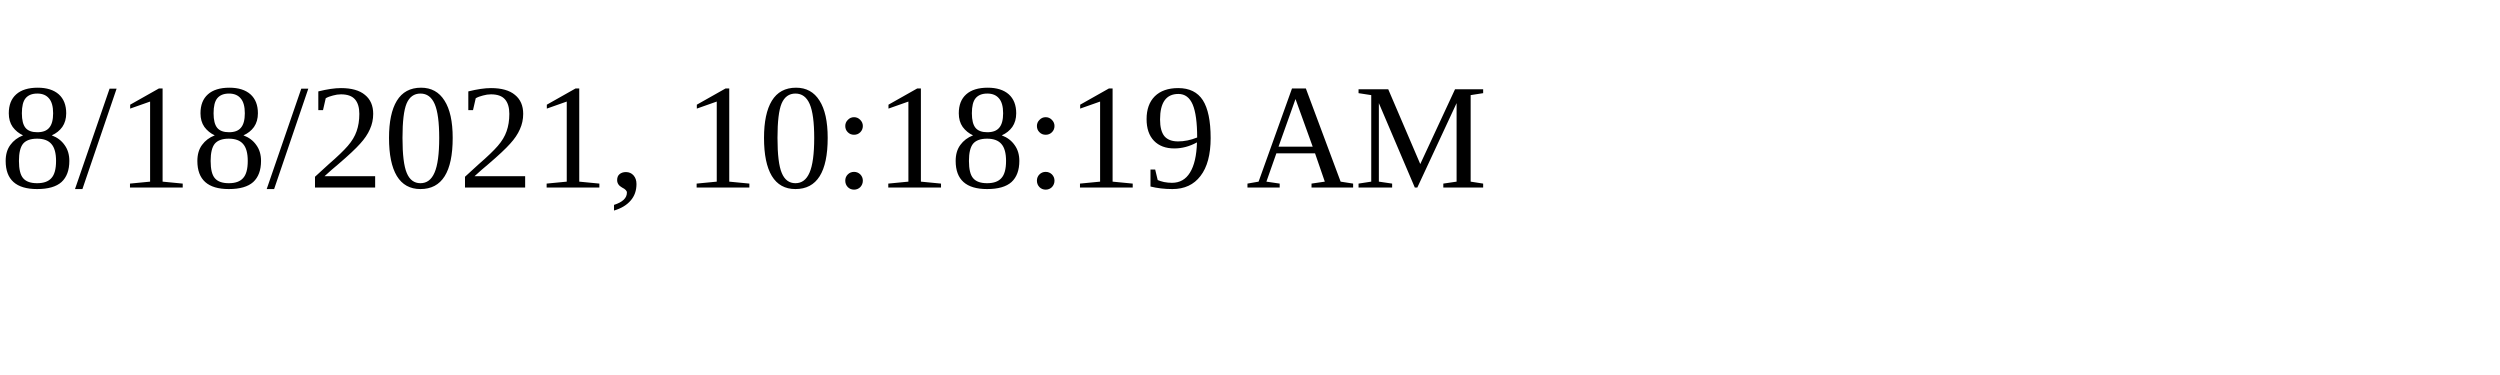
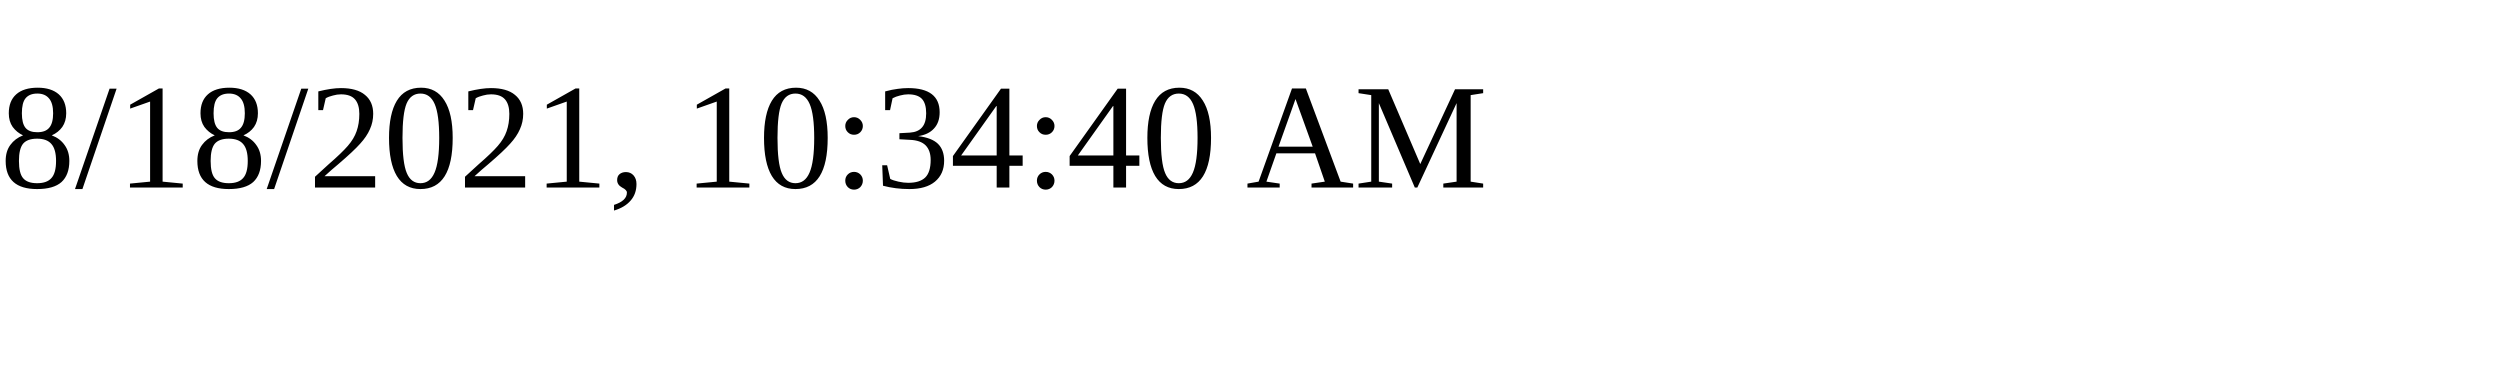
<svg xmlns="http://www.w3.org/2000/svg" height="30" width="200">
-   <text x="0" y="15">8/18/2021, 10:18:19 AM</text>
+   <text x="0" y="15">8/18/2021, 10:34:40 AM</text>
</svg>
